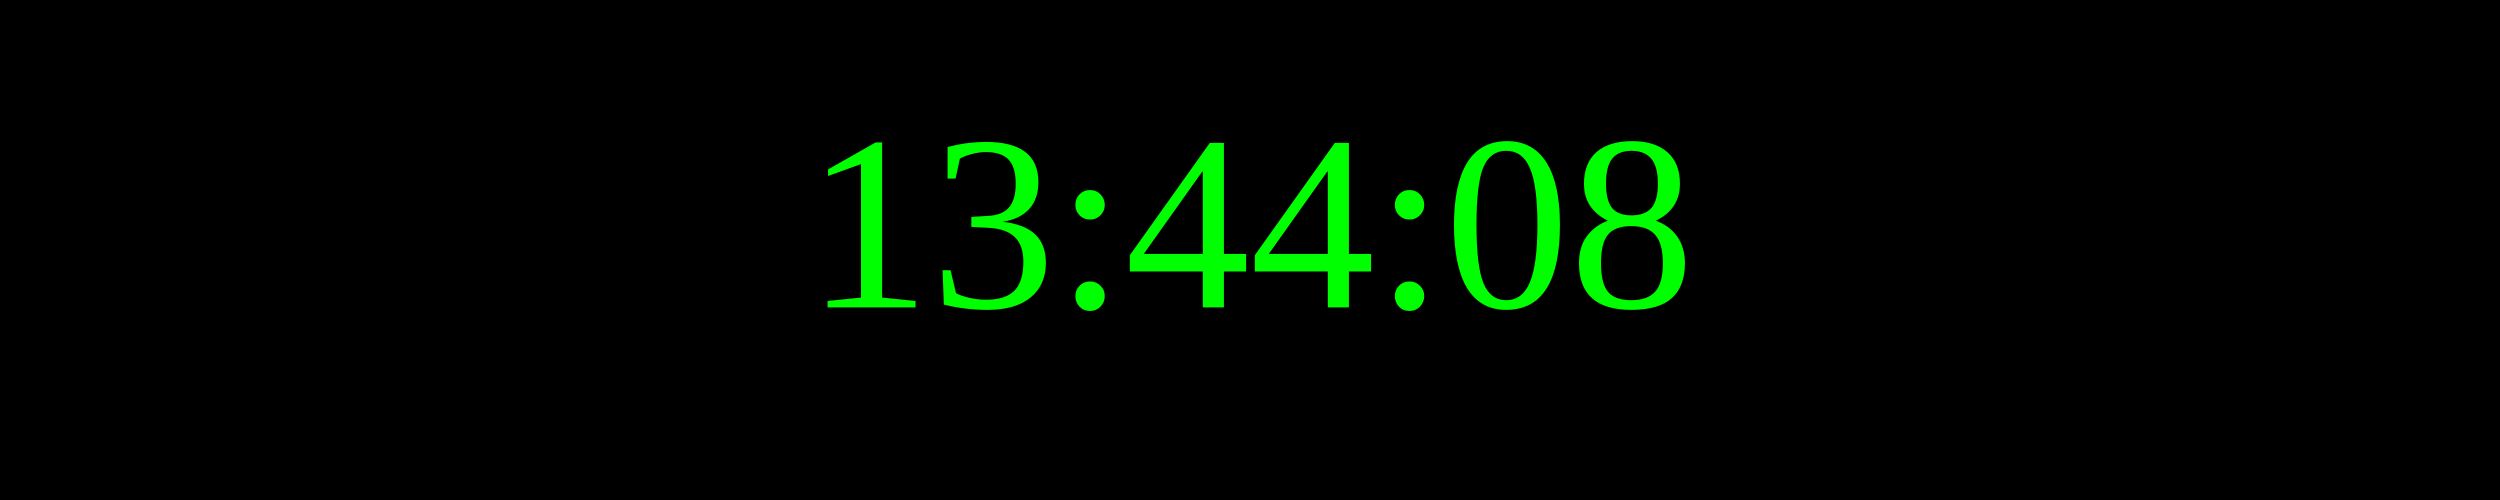
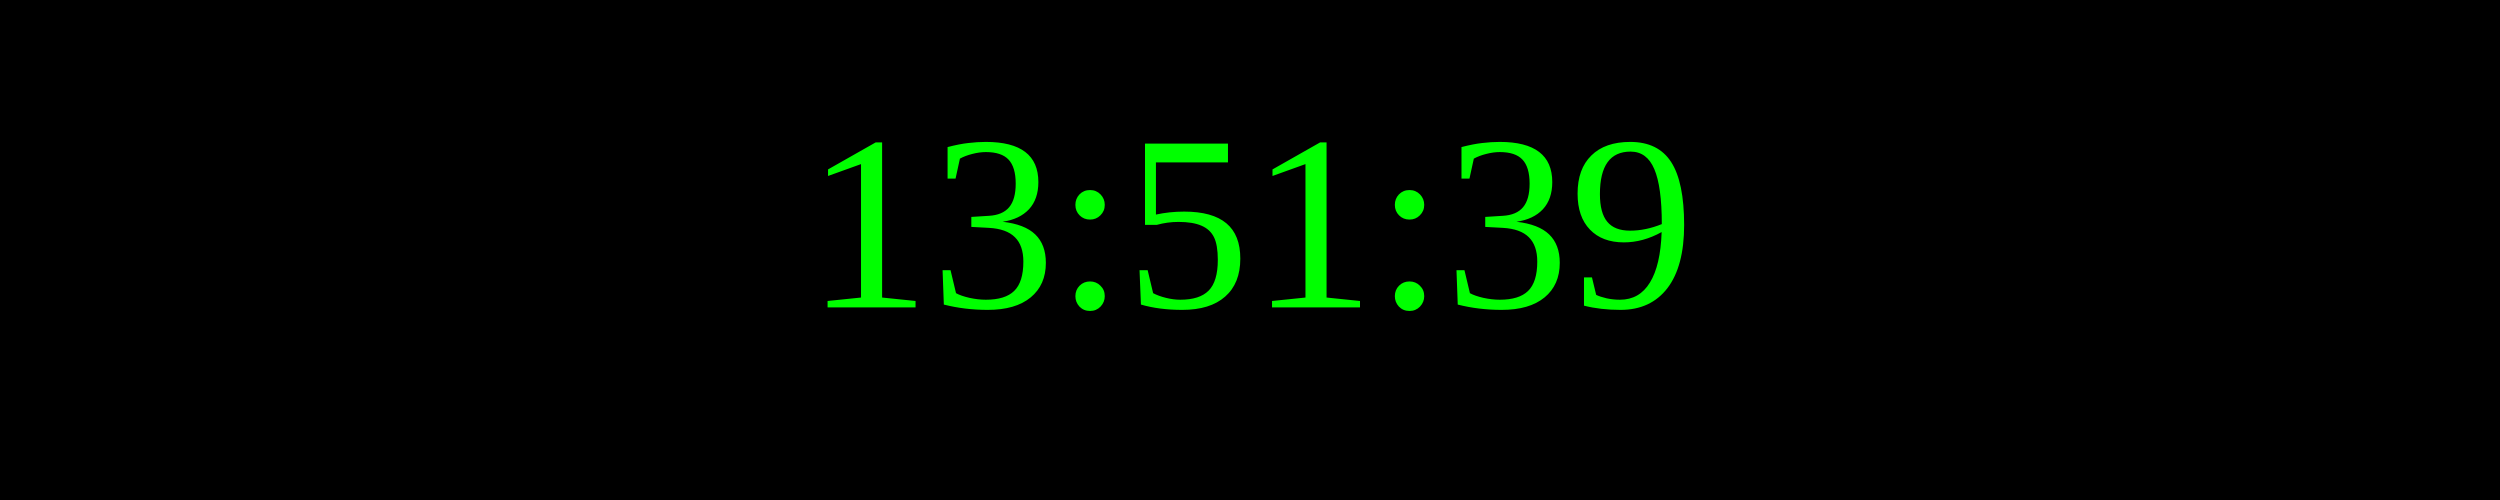
<svg xmlns="http://www.w3.org/2000/svg" width="250" height="50">
  <rect width="100%" height="100%" fill="black" />
  <text x="50%" y="50%" font-size="25" fill="lime" text-anchor="middle" dominant-baseline="middle">
- 13:44:08
+ 13:51:39
</text>
</svg>
